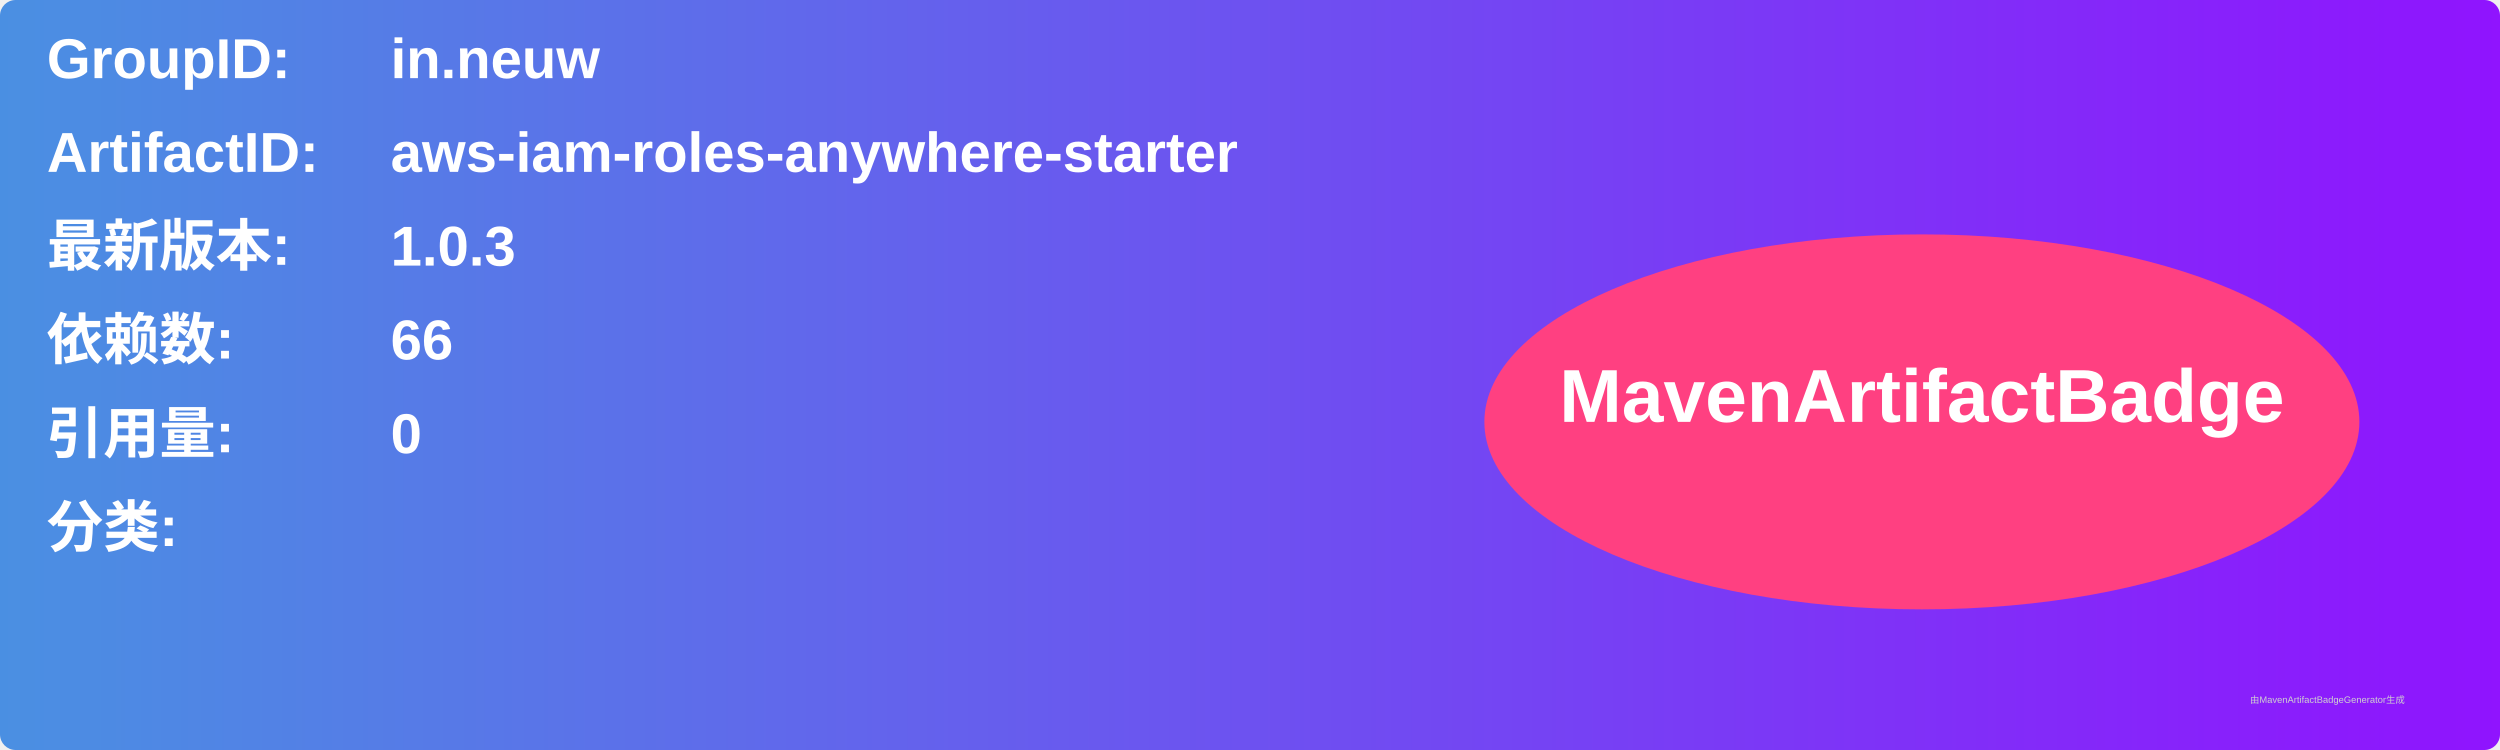
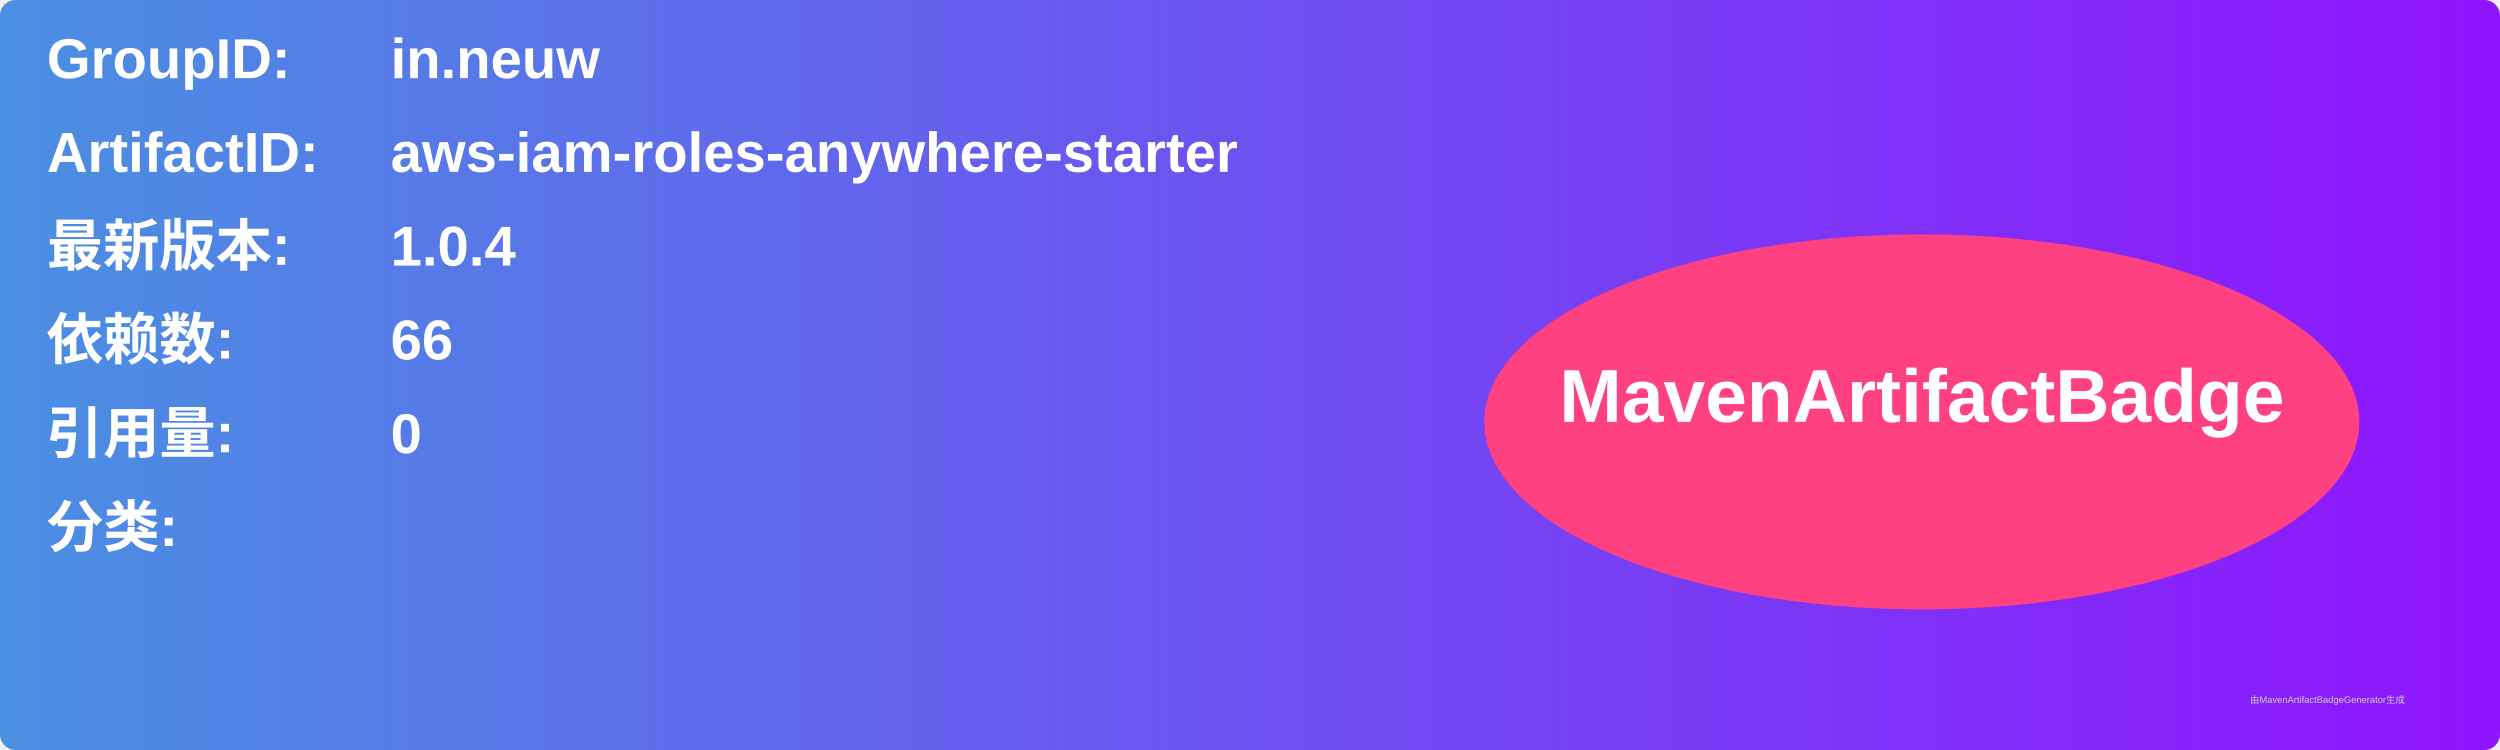
<svg xmlns="http://www.w3.org/2000/svg" width="800" height="240" viewBox="0 0 800 240">
  <linearGradient id="grad" x1="0%" y1="0%" x2="100%" y2="0%">
    <stop offset="0%" stop-color="#4a90e2" />
    <stop offset="100%" stop-color="#9013fe" />
  </linearGradient>
  <rect width="100%" height="100%" rx="5" ry="5" fill="url(#grad)" />
  <g transform="translate(15, 15)">
    <text x="0" y="10" font-family="Arial" font-size="18" fill="white" font-weight="bold" width="260">GroupID:</text>
    <text x="110" y="10" font-family="Arial" font-size="18" fill="white" font-weight="bold" width="460">in.neuw</text>
    <text x="0" y="40" font-family="Arial" font-size="18" fill="white" font-weight="bold" width="260">ArtifactID:</text>
    <text x="110" y="40" font-family="Arial" font-size="18" fill="white" font-weight="bold" width="460">aws-iam-roles-anywhere-starter</text>
    <text x="0" y="70" font-family="Arial" font-size="18" fill="white" font-weight="bold">最新版本:</text>
    <text x="110" y="70" font-family="Arial" font-size="18" fill="white" font-weight="bold">
-       <tspan font-weight="bold">1.0.3</tspan>
+       <tspan font-weight="bold">1.0.4</tspan>
    </text>
    <text x="0" y="100" font-family="Arial" font-size="18" fill="white" font-weight="bold">依赖数: </text>
    <text x="110" y="100" font-family="Arial" font-size="18" fill="white">
      <tspan font-weight="bold">66</tspan>
    </text>
    <text x="0" y="130" font-family="Arial" font-size="18" fill="white" font-weight="bold">引用量: </text>
    <text x="110" y="130" font-family="Arial" font-size="18" fill="white">
      <tspan font-weight="bold">0</tspan>
    </text>
    <text x="0" y="160" font-family="Arial" font-size="18" fill="white" font-weight="bold">分类:</text>
    <text x="10" y="190" font-family="Arial" font-size="10" fill="white">
      <tspan font-weight="bold" />
    </text>
    <ellipse cx="600" cy="120" rx="140" ry="60" fill="#ff4081" />
    <text x="600" y="120" text-anchor="middle" font-family="Arial" font-size="24" fill="white" font-weight="bold">MavenArtifactBadge</text>
  </g>
  <text x="720" y="225" font-family="Arial" font-size="3" fill="#d0d0d0">由MavenArtifactBadgeGenerator生成</text>
</svg>
